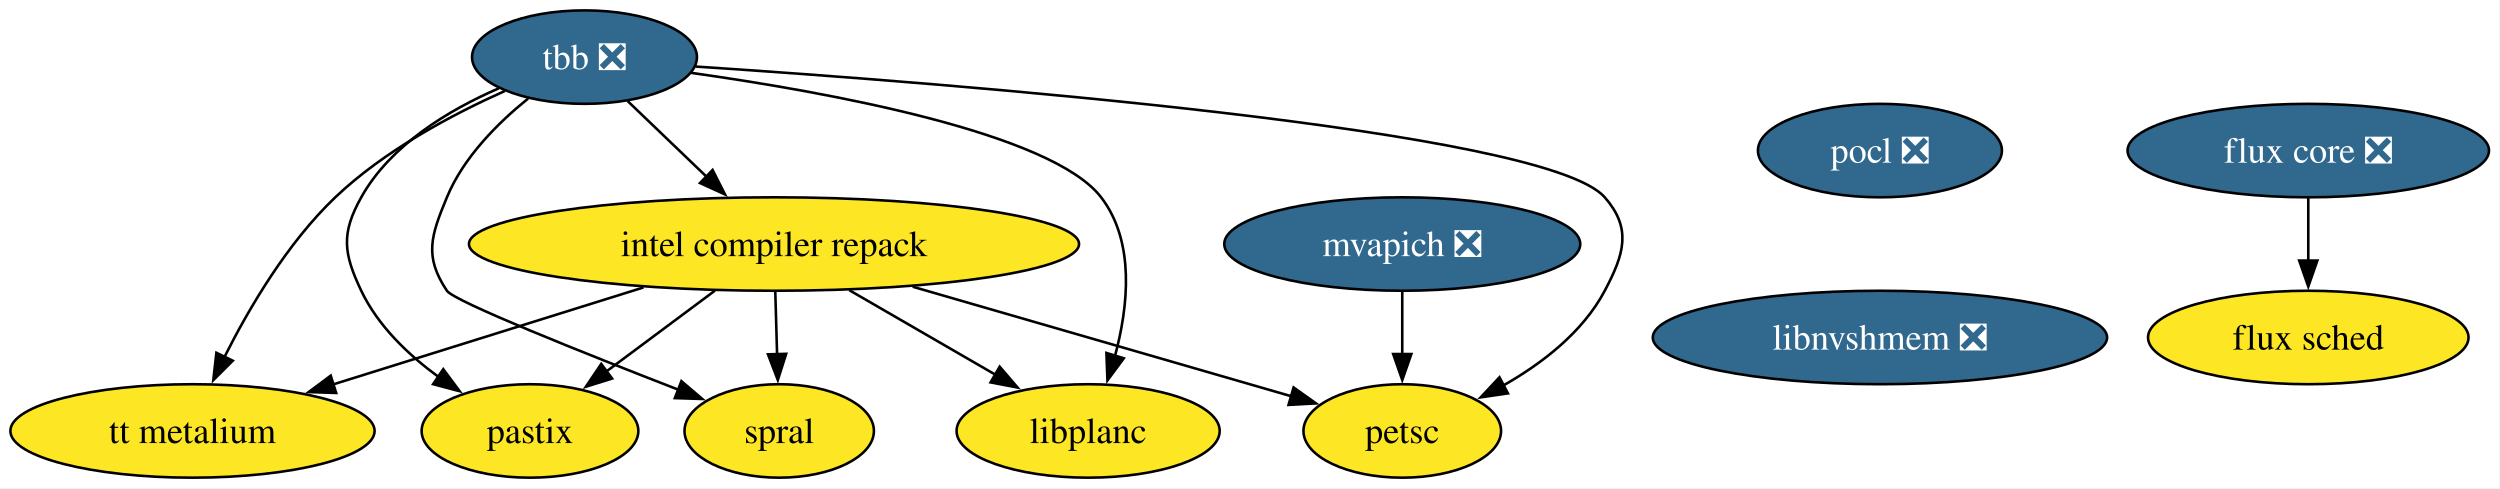
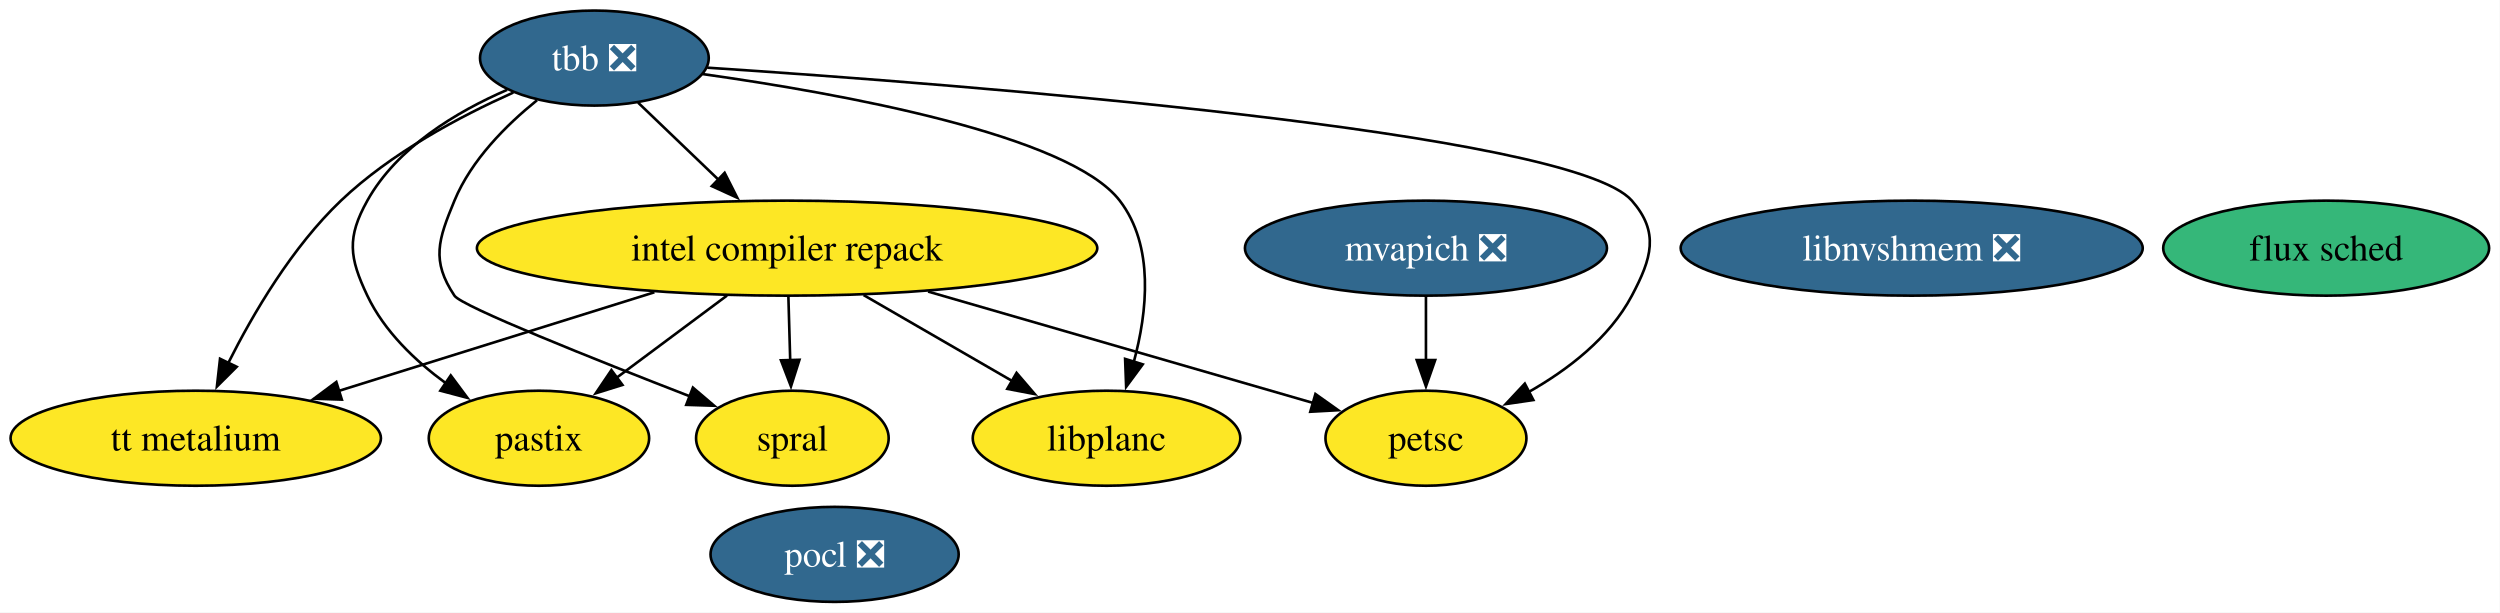
- <svg xmlns="http://www.w3.org/2000/svg" xmlns:xlink="http://www.w3.org/1999/xlink" width="963pt" height="188pt" viewBox="0.00 0.00 963.00 188.00">
-   <g id="graph0" class="graph" transform="scale(1 1) rotate(0) translate(4 184)">
-     <polygon fill="white" stroke="none" points="-4,4 -4,-184 958.77,-184 958.77,4 -4,4" />
+ <svg xmlns="http://www.w3.org/2000/svg" xmlns:xlink="http://www.w3.org/1999/xlink" width="947pt" height="232pt" viewBox="0.00 0.00 947.00 232.00">
+   <g id="graph0" class="graph" transform="scale(1 1) rotate(0) translate(4 228)">
+     <polygon fill="white" stroke="none" points="-4,4 -4,-228 942.88,-228 942.88,4 -4,4" />
    <g id="node1" class="node">
      <g id="a_node1">
        <a xlink:href="https://github.com/conda-forge/pocl-feedstock/pull/116" xlink:title="pocl ❎">
-           <ellipse fill="#31688e" stroke="black" cx="720.15" cy="-126" rx="47" ry="18" />
-           <text xml:space="preserve" text-anchor="middle" x="720.15" y="-121.33" font-family="Times,serif" font-size="14.00" fill="white">pocl ❎</text>
+           <ellipse fill="#31688e" stroke="black" cx="312.15" cy="-18" rx="47" ry="18" />
+           <text xml:space="preserve" text-anchor="middle" x="312.15" y="-13.32" font-family="Times,serif" font-size="14.00" fill="white">pocl ❎</text>
        </a>
      </g>
    </g>
    <g id="node2" class="node">
      <g id="a_node2">
-         <a xlink:href="https://github.com/conda-forge/libnvshmem-feedstock/pull/29" xlink:title="libnvshmem ❎">
-           <ellipse fill="#31688e" stroke="black" cx="720.15" cy="-54" rx="87.51" ry="18" />
-           <text xml:space="preserve" text-anchor="middle" x="720.15" y="-49.33" font-family="Times,serif" font-size="14.00" fill="white">libnvshmem ❎</text>
+         <a xlink:href="https://github.com/conda-forge/tbb-feedstock/pull/158" xlink:title="tbb ❎">
+           <ellipse fill="#31688e" stroke="black" cx="221.15" cy="-206" rx="43.32" ry="18" />
+           <text xml:space="preserve" text-anchor="middle" x="221.15" y="-201.32" font-family="Times,serif" font-size="14.00" fill="white">tbb ❎</text>
        </a>
      </g>
    </g>
    <g id="node3" class="node">
      <g id="a_node3">
-         <a xlink:href="https://github.com/conda-forge/tbb-feedstock/pull/158" xlink:title="tbb ❎">
-           <ellipse fill="#31688e" stroke="black" cx="221.15" cy="-162" rx="43.32" ry="18" />
-           <text xml:space="preserve" text-anchor="middle" x="221.15" y="-157.32" font-family="Times,serif" font-size="14.00" fill="white">tbb ❎</text>
+         <a xlink:href="https://github.com/conda-forge/petsc-feedstock" xlink:title="petsc">
+           <ellipse fill="#fde725" stroke="black" cx="536.15" cy="-62" rx="38.06" ry="18" />
+           <text xml:space="preserve" text-anchor="middle" x="536.15" y="-57.33" font-family="Times,serif" font-size="14.00">petsc</text>
        </a>
      </g>
    </g>
+     <g id="edge4" class="edge">
+       <path fill="none" stroke="black" d="M263.9,-202.37C360.95,-195.95 591.32,-178.11 614.15,-152 624.68,-139.95 621.64,-130.14 614.15,-116 605.66,-99.98 589.92,-87.9 574.79,-79.35" />
+       <polygon fill="black" stroke="black" points="576.84,-76.47 566.36,-74.94 573.6,-82.68 576.84,-76.47" />
+     </g>
    <g id="node4" class="node">
      <g id="a_node4">
-         <a xlink:href="https://github.com/conda-forge/petsc-feedstock" xlink:title="petsc">
-           <ellipse fill="#fde725" stroke="black" cx="536.15" cy="-18" rx="38.06" ry="18" />
-           <text xml:space="preserve" text-anchor="middle" x="536.15" y="-13.32" font-family="Times,serif" font-size="14.00">petsc</text>
+         <a xlink:href="https://github.com/conda-forge/intel-compiler-repack-feedstock" xlink:title="intel compiler repack">
+           <ellipse fill="#fde725" stroke="black" cx="294.15" cy="-134" rx="117.5" ry="18" />
+           <text xml:space="preserve" text-anchor="middle" x="294.15" y="-129.32" font-family="Times,serif" font-size="14.00">intel compiler repack</text>
+         </a>
+       </g>
+     </g>
+     <g id="edge1" class="edge">
+       <path fill="none" stroke="black" d="M237.71,-189.12C246.72,-180.48 258.06,-169.61 268.21,-159.88" />
+       <polygon fill="black" stroke="black" points="270.49,-162.54 275.28,-153.09 265.64,-157.49 270.49,-162.54" />
+     </g>
+     <g id="node6" class="node">
+       <g id="a_node6">
+         <a xlink:href="https://github.com/conda-forge/spral-feedstock" xlink:title="spral">
+           <ellipse fill="#fde725" stroke="black" cx="296.15" cy="-62" rx="36.48" ry="18" />
+           <text xml:space="preserve" text-anchor="middle" x="296.15" y="-57.33" font-family="Times,serif" font-size="14.00">spral</text>
+         </a>
+       </g>
+     </g>
+     <g id="edge5" class="edge">
+       <path fill="none" stroke="black" d="M199.43,-190.04C187.77,-180.64 174.52,-167.39 168.15,-152 162.03,-137.22 159.26,-129.3 168.15,-116 170.84,-111.97 220.83,-92.03 257.53,-77.79" />
+       <polygon fill="black" stroke="black" points="258.47,-81.18 266.54,-74.31 255.95,-74.65 258.47,-81.18" />
+     </g>
+     <g id="node7" class="node">
+       <g id="a_node7">
+         <a xlink:href="https://github.com/conda-forge/pastix-feedstock" xlink:title="pastix">
+           <ellipse fill="#fde725" stroke="black" cx="200.15" cy="-62" rx="41.74" ry="18" />
+           <text xml:space="preserve" text-anchor="middle" x="200.15" y="-57.33" font-family="Times,serif" font-size="14.00">pastix</text>
+         </a>
+       </g>
+     </g>
+     <g id="edge3" class="edge">
+       <path fill="none" stroke="black" d="M188.11,-193.97C168.95,-185.67 146.43,-172.21 135.15,-152 127.35,-138.03 128.28,-130.45 135.15,-116 141.56,-102.51 153.26,-91.32 165,-82.75" />
+       <polygon fill="black" stroke="black" points="166.74,-85.8 173.06,-77.3 162.81,-80.01 166.74,-85.8" />
+     </g>
+     <g id="node10" class="node">
+       <g id="a_node10">
+         <a xlink:href="https://github.com/conda-forge/tt-metalium-feedstock" xlink:title="tt metalium">
+           <ellipse fill="#fde725" stroke="black" cx="70.15" cy="-62" rx="70.15" ry="18" />
+           <text xml:space="preserve" text-anchor="middle" x="70.15" y="-57.33" font-family="Times,serif" font-size="14.00">tt metalium</text>
+         </a>
+       </g>
+     </g>
+     <g id="edge6" class="edge">
+       <path fill="none" stroke="black" d="M190.45,-192.95C170.2,-183.9 144.04,-169.98 125.15,-152 106.7,-134.43 91.96,-109.4 82.4,-90.36" />
+       <polygon fill="black" stroke="black" points="85.66,-89.06 78.16,-81.57 79.35,-92.1 85.66,-89.06" />
+     </g>
+     <g id="node11" class="node">
+       <g id="a_node11">
+         <a xlink:href="https://github.com/conda-forge/libplanc-feedstock" xlink:title="libplanc">
+           <ellipse fill="#fde725" stroke="black" cx="415.15" cy="-62" rx="50.68" ry="18" />
+           <text xml:space="preserve" text-anchor="middle" x="415.15" y="-57.33" font-family="Times,serif" font-size="14.00">libplanc</text>
        </a>
      </g>
    </g>
    <g id="edge2" class="edge">
-       <path fill="none" stroke="black" d="M263.9,-158.37C360.95,-151.95 591.32,-134.11 614.15,-108 624.68,-95.95 621.64,-86.14 614.15,-72 605.67,-55.98 589.92,-43.9 574.79,-35.35" />
-       <polygon fill="black" stroke="black" points="576.85,-32.47 566.36,-30.94 573.6,-38.68 576.85,-32.47" />
+       <path fill="none" stroke="black" d="M262.13,-199.95C314.6,-192.55 401.03,-176.88 420.15,-152 433.33,-134.85 430.63,-109.89 425.45,-90.77" />
+       <polygon fill="black" stroke="black" points="428.87,-89.98 422.58,-81.46 422.19,-92.05 428.87,-89.98" />
+     </g>
+     <g id="edge9" class="edge">
+       <path fill="none" stroke="black" d="M347.56,-117.55C391.45,-104.85 452.82,-87.1 493.48,-75.34" />
+       <polygon fill="black" stroke="black" points="494.28,-78.75 502.92,-72.61 492.34,-72.03 494.28,-78.75" />
+     </g>
+     <g id="edge10" class="edge">
+       <path fill="none" stroke="black" d="M294.64,-115.7C294.85,-108.41 295.1,-99.73 295.33,-91.54" />
+       <polygon fill="black" stroke="black" points="298.83,-91.71 295.62,-81.62 291.83,-91.51 298.83,-91.71" />
+     </g>
+     <g id="edge8" class="edge">
+       <path fill="none" stroke="black" d="M271.39,-116.05C258.77,-106.65 242.93,-94.86 229.39,-84.78" />
+       <polygon fill="black" stroke="black" points="231.78,-82.19 221.67,-79.03 227.6,-87.81 231.78,-82.19" />
+     </g>
+     <g id="edge11" class="edge">
+       <path fill="none" stroke="black" d="M243.88,-117.29C208.34,-106.19 160.75,-91.31 124.36,-79.94" />
+       <polygon fill="black" stroke="black" points="125.49,-76.63 114.9,-76.98 123.4,-83.31 125.49,-76.63" />
+     </g>
+     <g id="edge7" class="edge">
+       <path fill="none" stroke="black" d="M323.13,-116.23C340.04,-106.45 361.51,-94.03 379.46,-83.65" />
+       <polygon fill="black" stroke="black" points="381.07,-86.76 387.97,-78.72 377.56,-80.7 381.07,-86.76" />
    </g>
    <g id="node5" class="node">
      <g id="a_node5">
-         <a xlink:href="https://github.com/conda-forge/intel-compiler-repack-feedstock" xlink:title="intel compiler repack">
-           <ellipse fill="#fde725" stroke="black" cx="294.15" cy="-90" rx="117.5" ry="18" />
-           <text xml:space="preserve" text-anchor="middle" x="294.15" y="-85.33" font-family="Times,serif" font-size="14.00">intel compiler repack</text>
+         <a xlink:href="https://github.com/conda-forge/flux-sched-feedstock" xlink:title="flux sched">
+           <ellipse fill="#35b779" stroke="black" cx="877.15" cy="-134" rx="61.73" ry="18" />
+           <text xml:space="preserve" text-anchor="middle" x="877.15" y="-129.32" font-family="Times,serif" font-size="14.00">flux sched</text>
        </a>
      </g>
    </g>
-     <g id="edge3" class="edge">
-       <path fill="none" stroke="black" d="M237.71,-145.12C246.72,-136.48 258.06,-125.61 268.21,-115.88" />
-       <polygon fill="black" stroke="black" points="270.49,-118.54 275.28,-109.09 265.64,-113.49 270.49,-118.54" />
-     </g>
-     <g id="node6" class="node">
-       <g id="a_node6">
-         <a xlink:href="https://github.com/conda-forge/spral-feedstock" xlink:title="spral">
-           <ellipse fill="#fde725" stroke="black" cx="296.15" cy="-18" rx="36.48" ry="18" />
-           <text xml:space="preserve" text-anchor="middle" x="296.15" y="-13.32" font-family="Times,serif" font-size="14.00">spral</text>
+     <g id="node8" class="node">
+       <g id="a_node8">
+         <a xlink:href="https://github.com/conda-forge/mvapich-feedstock/pull/50" xlink:title="mvapich ❎">
+           <ellipse fill="#31688e" stroke="black" cx="536.15" cy="-134" rx="68.57" ry="18" />
+           <text xml:space="preserve" text-anchor="middle" x="536.15" y="-129.32" font-family="Times,serif" font-size="14.00" fill="white">mvapich ❎</text>
        </a>
      </g>
    </g>
-     <g id="edge4" class="edge">
-       <path fill="none" stroke="black" d="M199.43,-146.04C187.77,-136.64 174.52,-123.39 168.15,-108 162.03,-93.22 159.26,-85.3 168.15,-72 170.84,-67.97 220.83,-48.03 257.53,-33.79" />
-       <polygon fill="black" stroke="black" points="258.47,-37.18 266.54,-30.31 255.95,-30.65 258.47,-37.18" />
+     <g id="edge12" class="edge">
+       <path fill="none" stroke="black" d="M536.15,-115.7C536.15,-108.41 536.15,-99.73 536.15,-91.54" />
+       <polygon fill="black" stroke="black" points="539.65,-91.62 536.15,-81.62 532.65,-91.62 539.65,-91.62" />
    </g>
-     <g id="node7" class="node">
-       <g id="a_node7">
-         <a xlink:href="https://github.com/conda-forge/pastix-feedstock" xlink:title="pastix">
-           <ellipse fill="#fde725" stroke="black" cx="200.15" cy="-18" rx="41.74" ry="18" />
-           <text xml:space="preserve" text-anchor="middle" x="200.15" y="-13.32" font-family="Times,serif" font-size="14.00">pastix</text>
+     <g id="node9" class="node">
+       <g id="a_node9">
+         <a xlink:href="https://github.com/conda-forge/libnvshmem-feedstock/pull/29" xlink:title="libnvshmem ❎">
+           <ellipse fill="#31688e" stroke="black" cx="720.15" cy="-134" rx="87.51" ry="18" />
+           <text xml:space="preserve" text-anchor="middle" x="720.15" y="-129.32" font-family="Times,serif" font-size="14.00" fill="white">libnvshmem ❎</text>
        </a>
      </g>
    </g>
-     <g id="edge5" class="edge">
-       <path fill="none" stroke="black" d="M188.11,-149.97C168.95,-141.67 146.44,-128.21 135.15,-108 127.35,-94.03 128.29,-86.45 135.15,-72 141.56,-58.51 153.27,-47.32 165,-38.75" />
-       <polygon fill="black" stroke="black" points="166.74,-41.8 173.06,-33.3 162.82,-36.01 166.74,-41.8" />
-     </g>
-     <g id="node8" class="node">
-       <g id="a_node8">
-         <a xlink:href="https://github.com/conda-forge/tt-metalium-feedstock" xlink:title="tt metalium">
-           <ellipse fill="#fde725" stroke="black" cx="70.15" cy="-18" rx="70.15" ry="18" />
-           <text xml:space="preserve" text-anchor="middle" x="70.15" y="-13.32" font-family="Times,serif" font-size="14.00">tt metalium</text>
-         </a>
-       </g>
-     </g>
-     <g id="edge6" class="edge">
-       <path fill="none" stroke="black" d="M190.45,-148.95C170.2,-139.9 144.04,-125.98 125.15,-108 106.7,-90.43 91.96,-65.4 82.4,-46.36" />
-       <polygon fill="black" stroke="black" points="85.66,-45.06 78.16,-37.57 79.35,-48.1 85.66,-45.06" />
-     </g>
-     <g id="node9" class="node">
-       <g id="a_node9">
-         <a xlink:href="https://github.com/conda-forge/libplanc-feedstock" xlink:title="libplanc">
-           <ellipse fill="#fde725" stroke="black" cx="415.15" cy="-18" rx="50.68" ry="18" />
-           <text xml:space="preserve" text-anchor="middle" x="415.15" y="-13.32" font-family="Times,serif" font-size="14.00">libplanc</text>
-         </a>
-       </g>
-     </g>
-     <g id="edge7" class="edge">
-       <path fill="none" stroke="black" d="M262.14,-155.95C314.6,-148.55 401.03,-132.88 420.15,-108 433.33,-90.85 430.63,-65.89 425.46,-46.77" />
-       <polygon fill="black" stroke="black" points="428.88,-45.98 422.58,-37.46 422.19,-48.05 428.88,-45.98" />
-     </g>
-     <g id="edge8" class="edge">
-       <path fill="none" stroke="black" d="M347.56,-73.55C391.45,-60.85 452.82,-43.1 493.48,-31.34" />
-       <polygon fill="black" stroke="black" points="494.29,-34.75 502.92,-28.61 492.34,-28.03 494.29,-34.75" />
-     </g>
-     <g id="edge9" class="edge">
-       <path fill="none" stroke="black" d="M294.64,-71.7C294.85,-64.41 295.1,-55.73 295.33,-47.54" />
-       <polygon fill="black" stroke="black" points="298.83,-47.71 295.62,-37.62 291.83,-47.51 298.83,-47.71" />
-     </g>
-     <g id="edge10" class="edge">
-       <path fill="none" stroke="black" d="M271.39,-72.05C258.77,-62.65 242.93,-50.86 229.39,-40.78" />
-       <polygon fill="black" stroke="black" points="231.78,-38.19 221.67,-35.03 227.6,-43.81 231.78,-38.19" />
-     </g>
-     <g id="edge11" class="edge">
-       <path fill="none" stroke="black" d="M243.88,-73.29C208.34,-62.19 160.75,-47.31 124.36,-35.94" />
-       <polygon fill="black" stroke="black" points="125.49,-32.63 114.9,-32.98 123.4,-39.31 125.49,-32.63" />
-     </g>
-     <g id="edge12" class="edge">
-       <path fill="none" stroke="black" d="M323.13,-72.23C340.04,-62.45 361.51,-50.03 379.46,-39.65" />
-       <polygon fill="black" stroke="black" points="381.07,-42.76 387.97,-34.72 377.57,-36.7 381.07,-42.76" />
-     </g>
-     <g id="node10" class="node">
-       <g id="a_node10">
-         <a xlink:href="https://github.com/conda-forge/flux-core-feedstock/pull/112" xlink:title="flux core ❎">
-           <ellipse fill="#31688e" stroke="black" cx="885.15" cy="-126" rx="69.62" ry="18" />
-           <text xml:space="preserve" text-anchor="middle" x="885.15" y="-121.33" font-family="Times,serif" font-size="14.00" fill="white">flux core ❎</text>
-         </a>
-       </g>
-     </g>
-     <g id="node11" class="node">
-       <g id="a_node11">
-         <a xlink:href="https://github.com/conda-forge/flux-sched-feedstock" xlink:title="flux sched">
-           <ellipse fill="#fde725" stroke="black" cx="885.15" cy="-54" rx="61.73" ry="18" />
-           <text xml:space="preserve" text-anchor="middle" x="885.15" y="-49.33" font-family="Times,serif" font-size="14.00">flux sched</text>
-         </a>
-       </g>
-     </g>
-     <g id="edge13" class="edge">
-       <path fill="none" stroke="black" d="M885.15,-107.7C885.15,-100.41 885.15,-91.73 885.15,-83.54" />
-       <polygon fill="black" stroke="black" points="888.65,-83.62 885.15,-73.62 881.65,-83.62 888.65,-83.62" />
-     </g>
-     <g id="node12" class="node">
-       <g id="a_node12">
-         <a xlink:href="https://github.com/conda-forge/mvapich-feedstock/pull/50" xlink:title="mvapich ❎">
-           <ellipse fill="#31688e" stroke="black" cx="536.15" cy="-90" rx="68.57" ry="18" />
-           <text xml:space="preserve" text-anchor="middle" x="536.15" y="-85.33" font-family="Times,serif" font-size="14.00" fill="white">mvapich ❎</text>
-         </a>
-       </g>
-     </g>
-     <g id="edge14" class="edge">
-       <path fill="none" stroke="black" d="M536.15,-71.7C536.15,-64.41 536.15,-55.73 536.15,-47.54" />
-       <polygon fill="black" stroke="black" points="539.65,-47.62 536.15,-37.62 532.65,-47.62 539.65,-47.62" />
-     </g>
  </g>
</svg>
